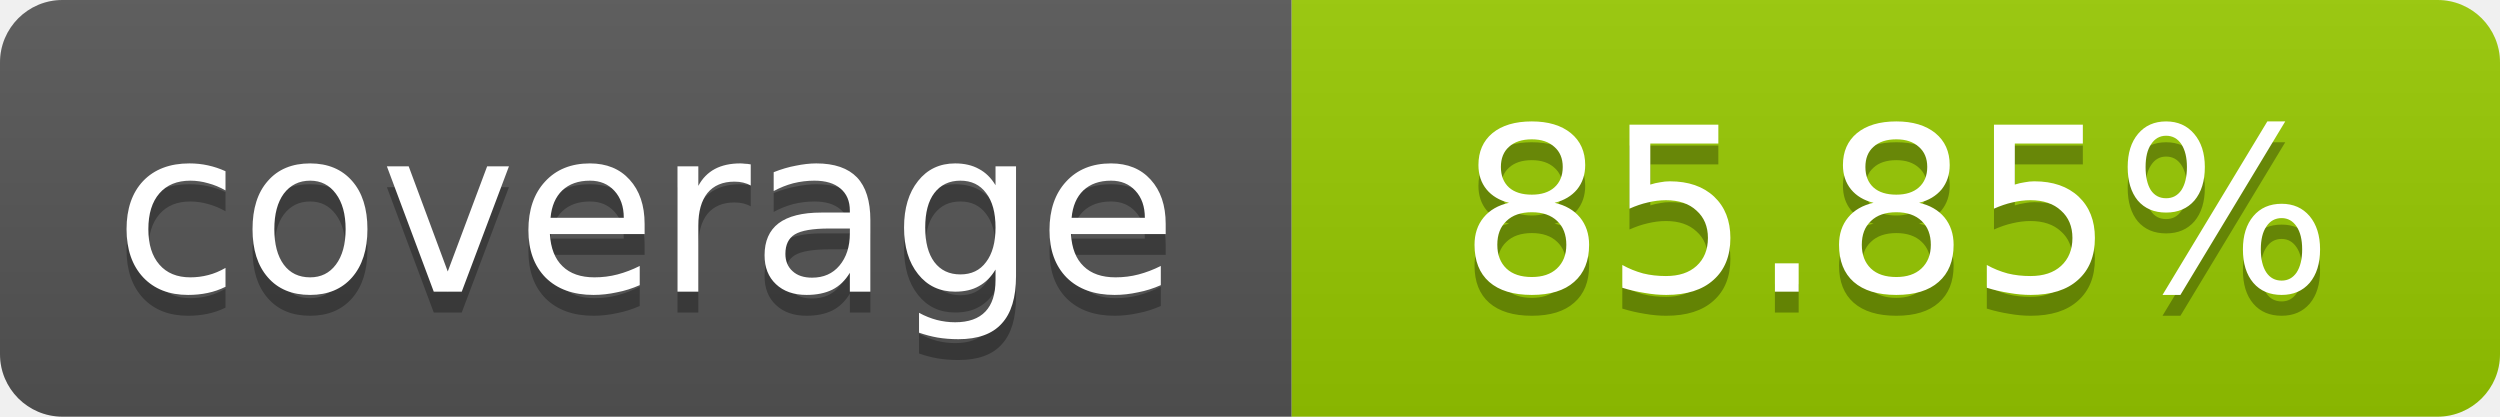
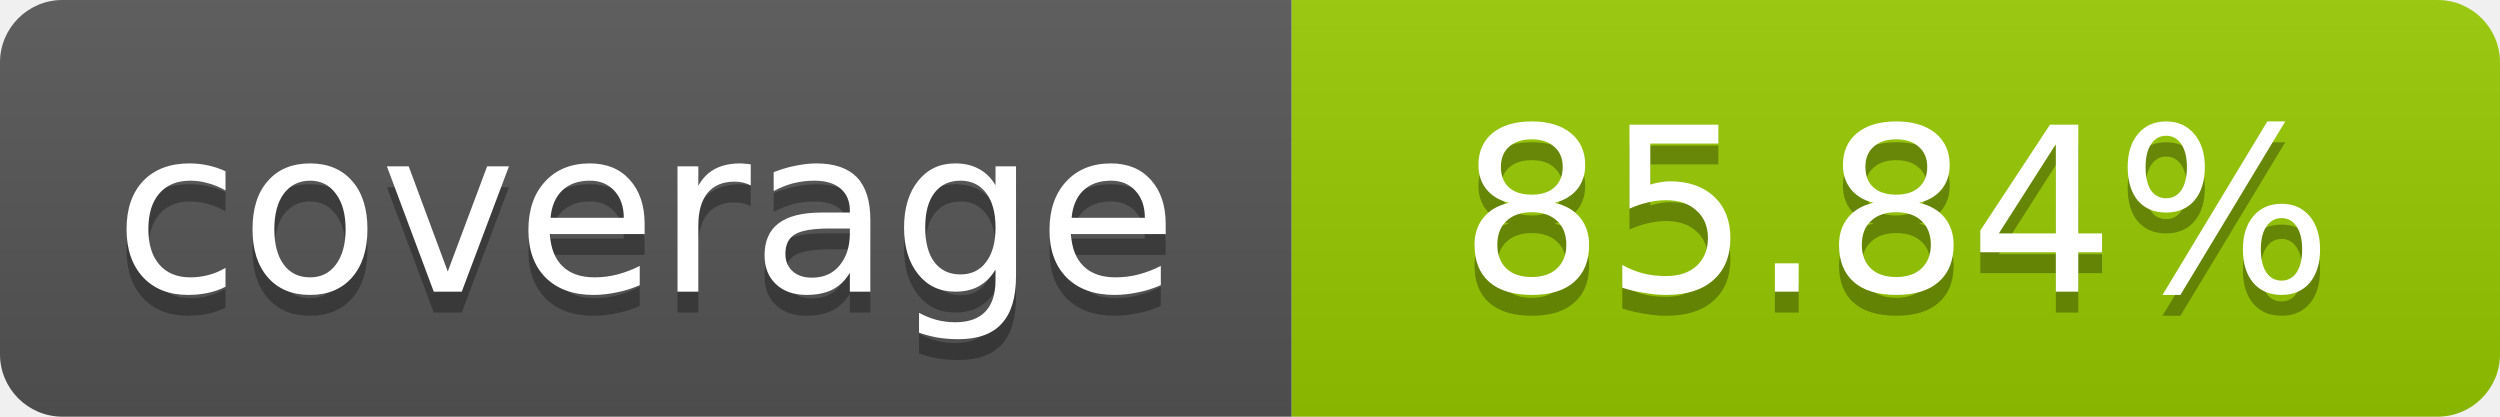
- <svg xmlns="http://www.w3.org/2000/svg" width="120" height="20" role="img" aria-label="coverage: 85.85%">
+ <svg xmlns="http://www.w3.org/2000/svg" width="120" height="20" role="img" aria-label="coverage: 85.84%">
  <linearGradient id="s" x2="0" y2="100%">
    <stop offset="0" stop-color="#bbb" stop-opacity=".1" />
    <stop offset="1" stop-opacity=".1" />
  </linearGradient>
  <clipPath id="r">
    <rect width="120" height="20" rx="3" fill="#fff" />
  </clipPath>
  <g clip-path="url(#r)">
    <rect width="62" height="20" fill="#555" />
    <rect x="62" width="58" height="20" fill="#97CA00" />
    <rect width="120" height="20" fill="url(#s)" />
  </g>
  <g fill="#fff" text-anchor="middle" font-family="Verdana,Geneva,DejaVu Sans,sans-serif" font-size="11">
    <text x="31" y="15" fill="#010101" fill-opacity=".3">coverage</text>
    <text x="31" y="14">coverage</text>
-     <text x="91" y="15" fill="#010101" fill-opacity=".3">85.85%</text>
-     <text x="91" y="14">85.85%</text>
+     <text x="91" y="15" fill="#010101" fill-opacity=".3">85.84%</text>
+     <text x="91" y="14">85.84%</text>
  </g>
</svg>
